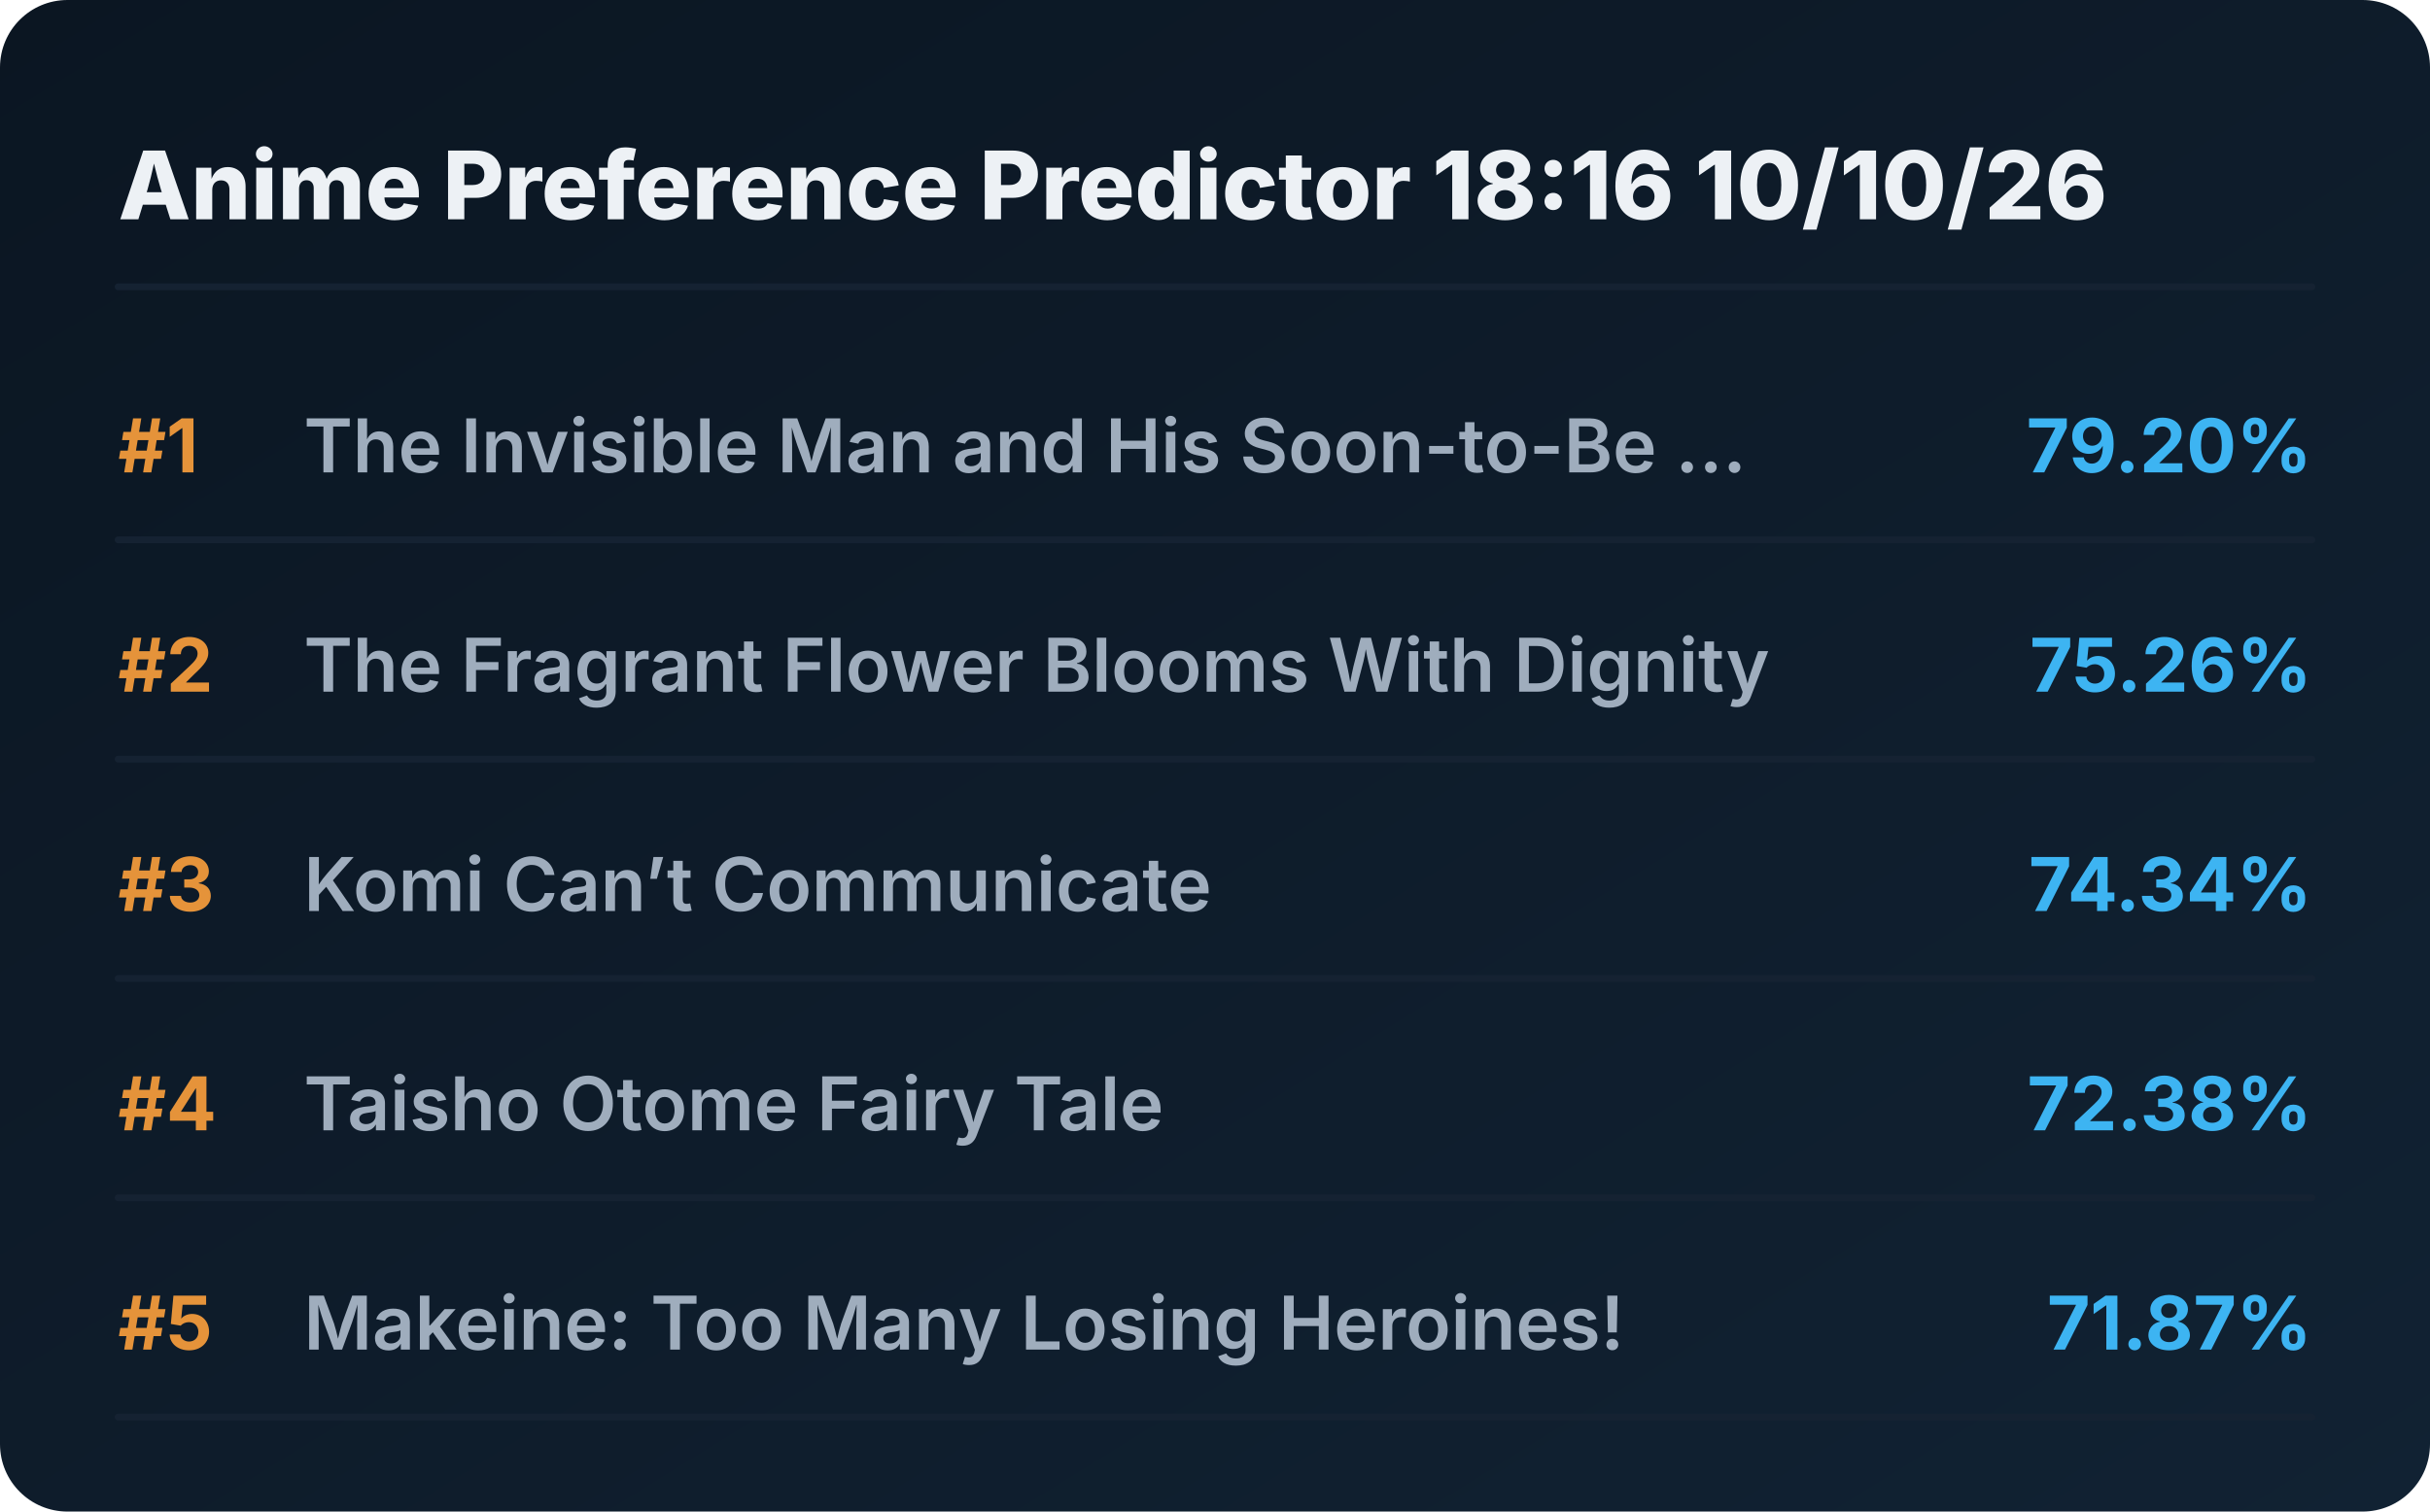
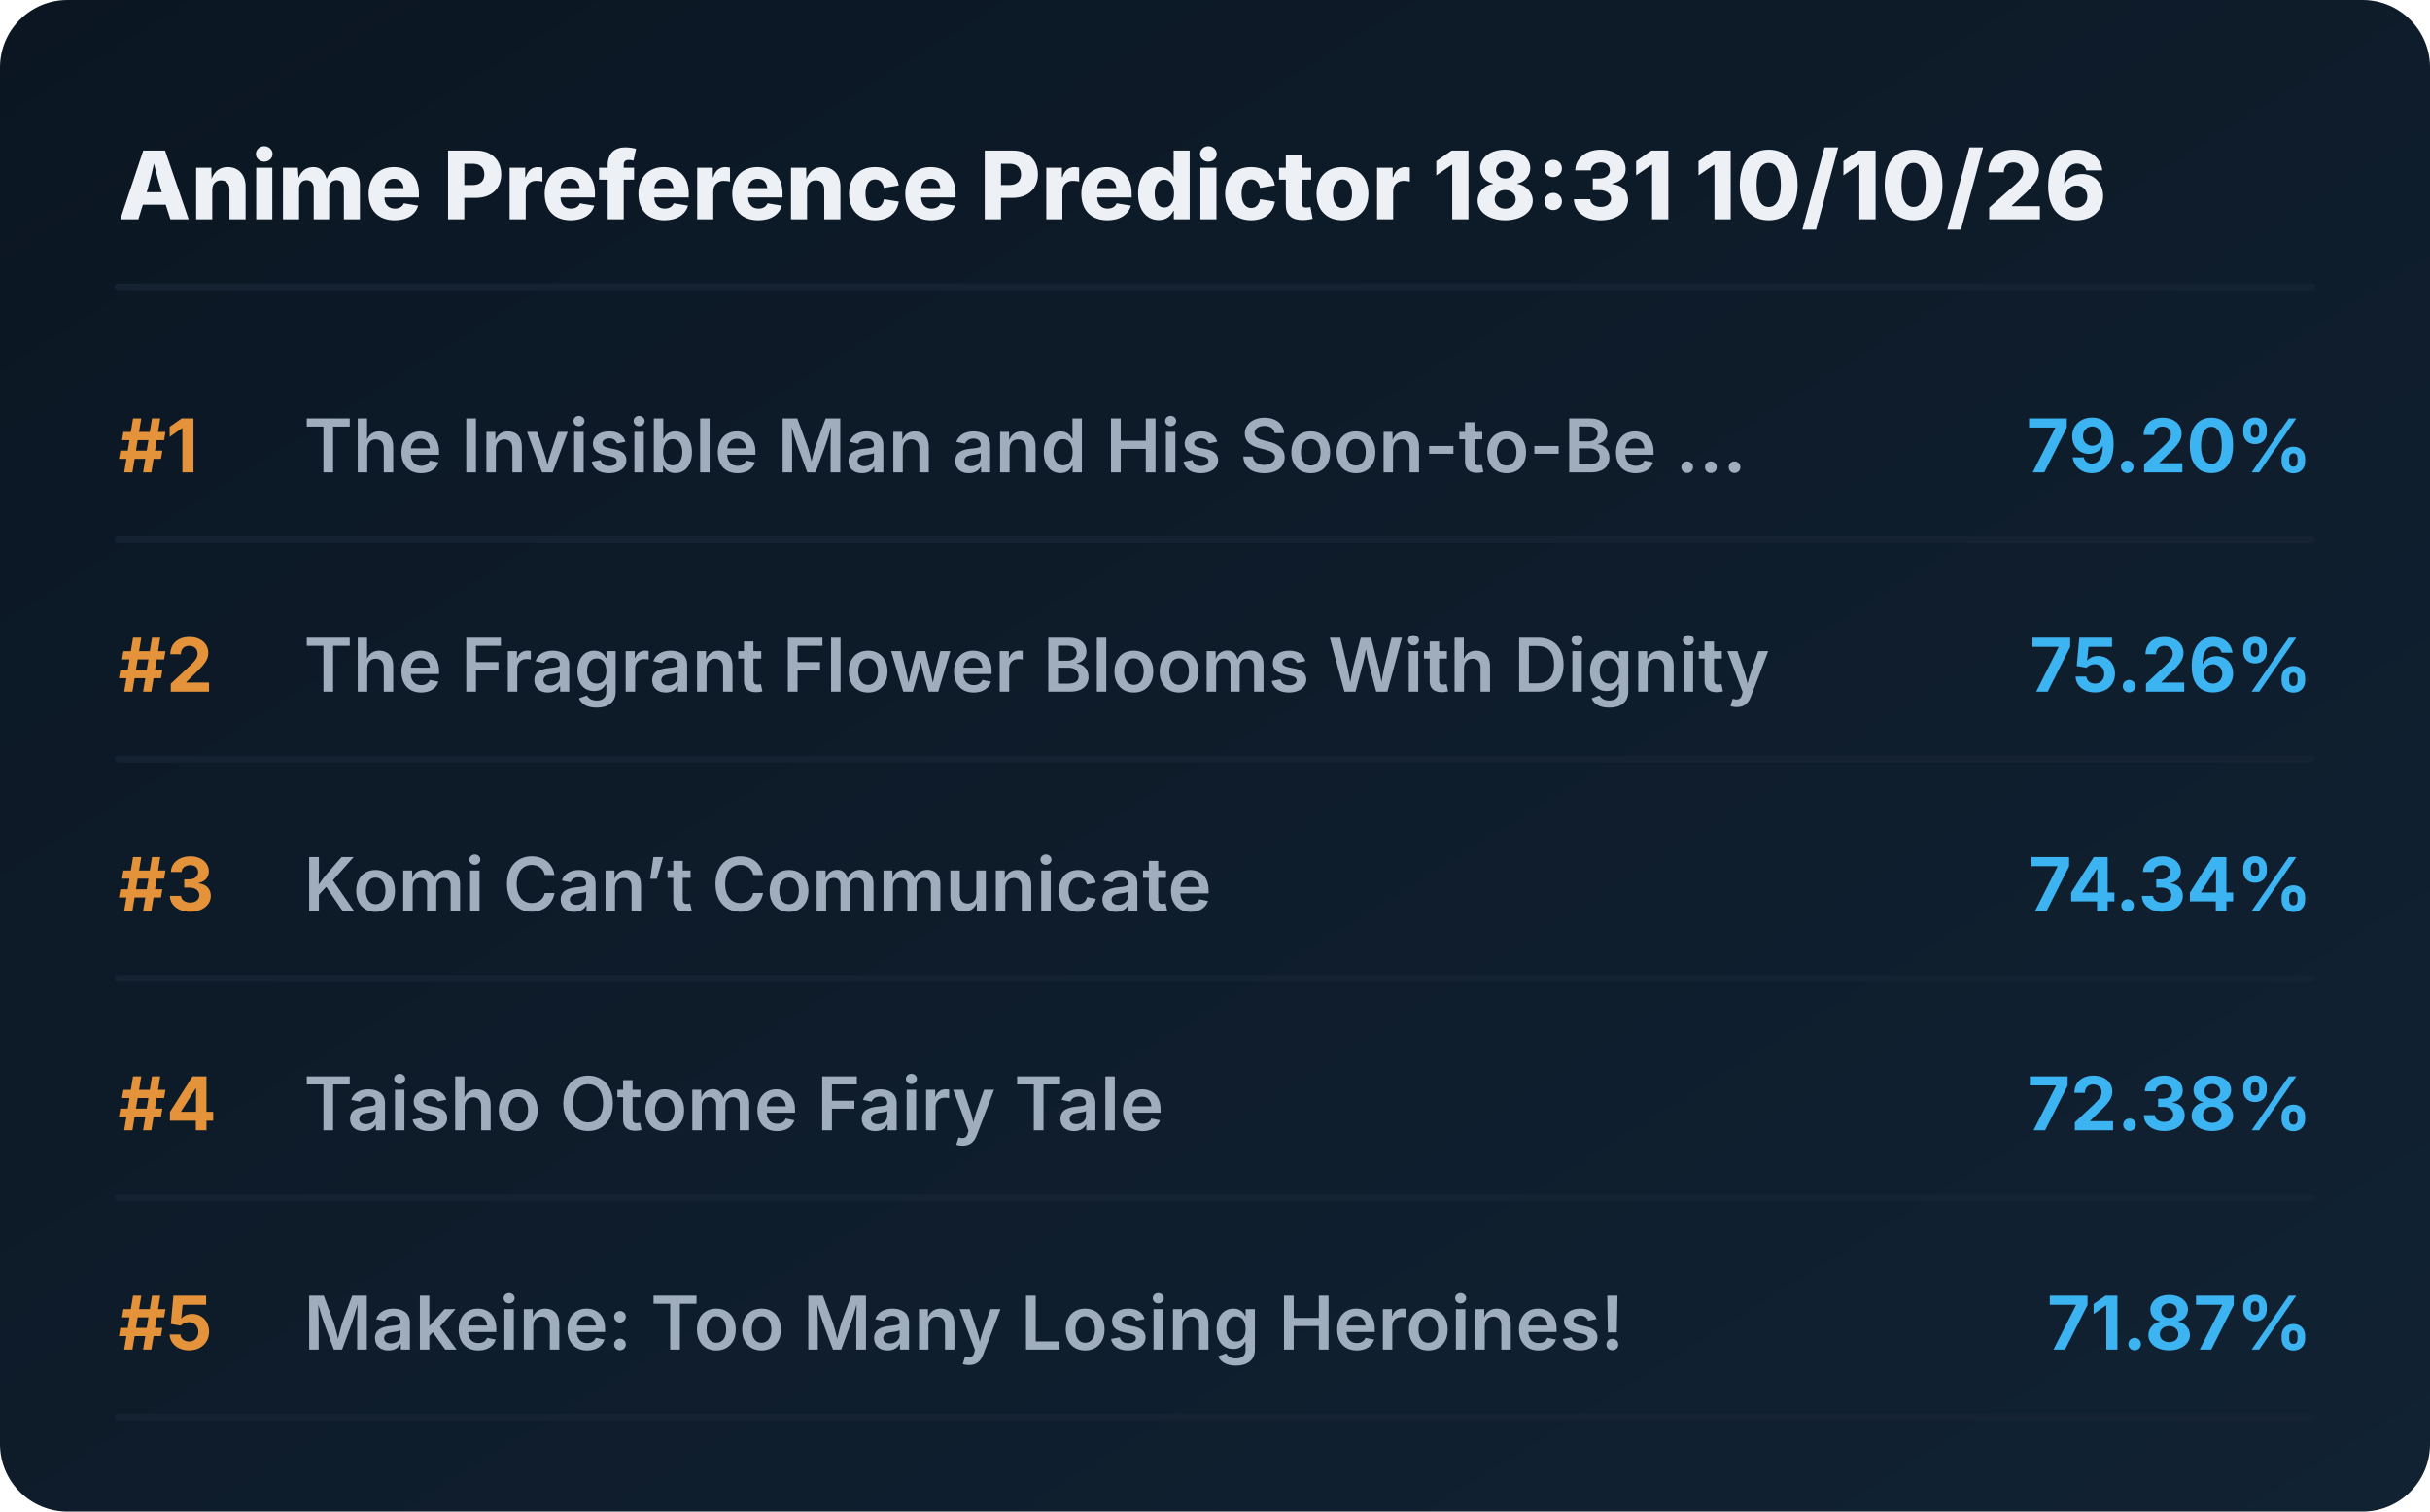
<svg xmlns="http://www.w3.org/2000/svg" viewBox="0 0 720 448" preserveAspectRatio="xMidYMid meet" style="width: 100%; height: auto; max-width: 720px;">
  <defs>
    <linearGradient id="boxGrad" x1="0%" y1="0%" x2="100%" y2="100%">
      <stop offset="0%" stop-color="#0b1622" />
      <stop offset="100%" stop-color="#112233" />
    </linearGradient>
    <clipPath id="titleClip">
      <rect x="90" y="0" width="510" height="100%" />
    </clipPath>
  </defs>
  <style>
    .bg { fill: url(#boxGrad); rx: 20px; }
    .header { font-family: 'Overpass', 'Inter', system-ui, sans-serif; font-weight: 800; font-size: 28px; fill: #edf1f5; }
    .rank { font-family: 'Overpass', 'Inter', system-ui, sans-serif; font-weight: 700; font-size: 22px; fill: #e5933a; }
    .title { font-family: 'Overpass', 'Inter', system-ui, sans-serif; font-weight: 600; font-size: 22px; fill: #9fadbd; }
    .score { font-family: 'Overpass', 'Inter', system-ui, sans-serif; font-weight: 700; font-size: 22px; fill: #3db4f2; }
    .line { stroke: #152232; stroke-width: 2; stroke-linecap: round; }
  </style>
  <rect class="bg" width="720" height="448" />
-   <text x="35" y="65" class="header">Anime Preference Predictor 18:16 10/10/26</text>
+   <text x="35" y="65" class="header">Anime Preference Predictor 18:31 10/10/26</text>
  <line x1="35" y1="85" x2="685" y2="85" class="line" />
  <g transform="translate(0, 0)">
    <text x="35" y="140" class="rank">#1</text>
    <text x="90" y="140" class="title">The Invisible Man and His Soon-to-Be ...</text>
    <text x="685" y="140" class="score" text-anchor="end">79.20%</text>
    <line x1="35" y1="160" x2="685" y2="160" class="line" />
  </g>
  <g transform="translate(0, 65)">
    <text x="35" y="140" class="rank">#2</text>
    <text x="90" y="140" class="title">The Fragrant Flower Blooms With Dignity</text>
    <text x="685" y="140" class="score" text-anchor="end">75.26%</text>
    <line x1="35" y1="160" x2="685" y2="160" class="line" />
  </g>
  <g transform="translate(0, 130)">
    <text x="35" y="140" class="rank">#3</text>
    <text x="90" y="140" class="title">Komi Can’t Communicate</text>
    <text x="685" y="140" class="score" text-anchor="end">74.34%</text>
    <line x1="35" y1="160" x2="685" y2="160" class="line" />
  </g>
  <g transform="translate(0, 195)">
    <text x="35" y="140" class="rank">#4</text>
    <text x="90" y="140" class="title">Taisho Otome Fairy Tale</text>
    <text x="685" y="140" class="score" text-anchor="end">72.38%</text>
    <line x1="35" y1="160" x2="685" y2="160" class="line" />
  </g>
  <g transform="translate(0, 260)">
    <text x="35" y="140" class="rank">#5</text>
    <text x="90" y="140" class="title">Makeine: Too Many Losing Heroines!</text>
    <text x="685" y="140" class="score" text-anchor="end">71.87%</text>
    <line x1="35" y1="160" x2="685" y2="160" class="line" />
  </g>
</svg>
